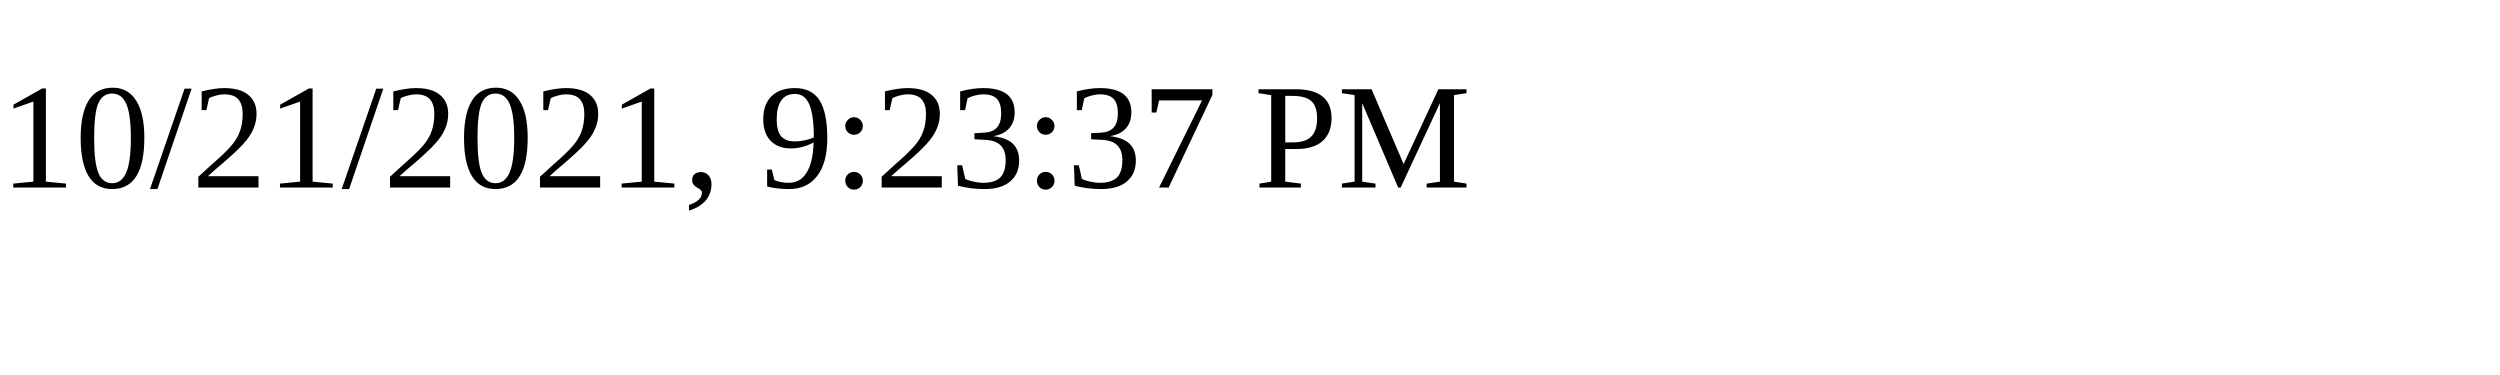
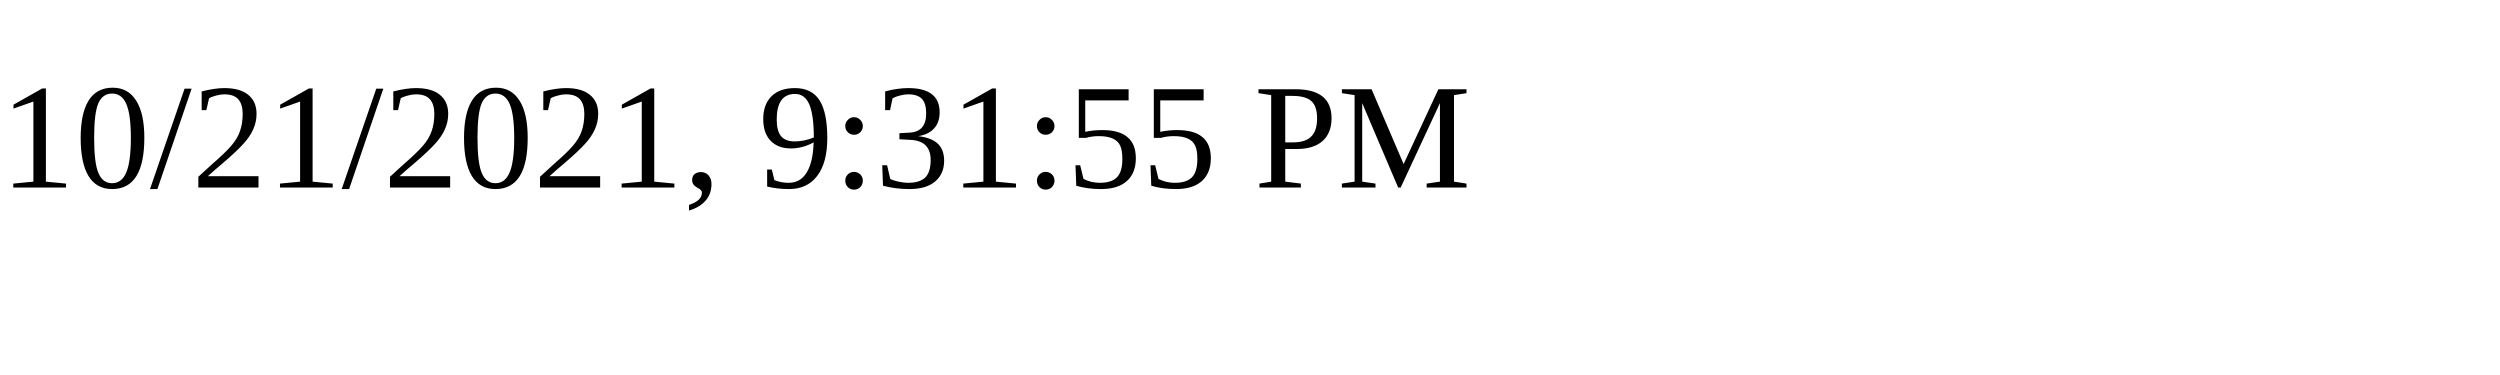
<svg xmlns="http://www.w3.org/2000/svg" height="30" width="200">
-   <text x="0" y="15">10/21/2021, 9:23:37 PM</text>
+   <text x="0" y="15">10/21/2021, 9:31:55 PM</text>
</svg>
